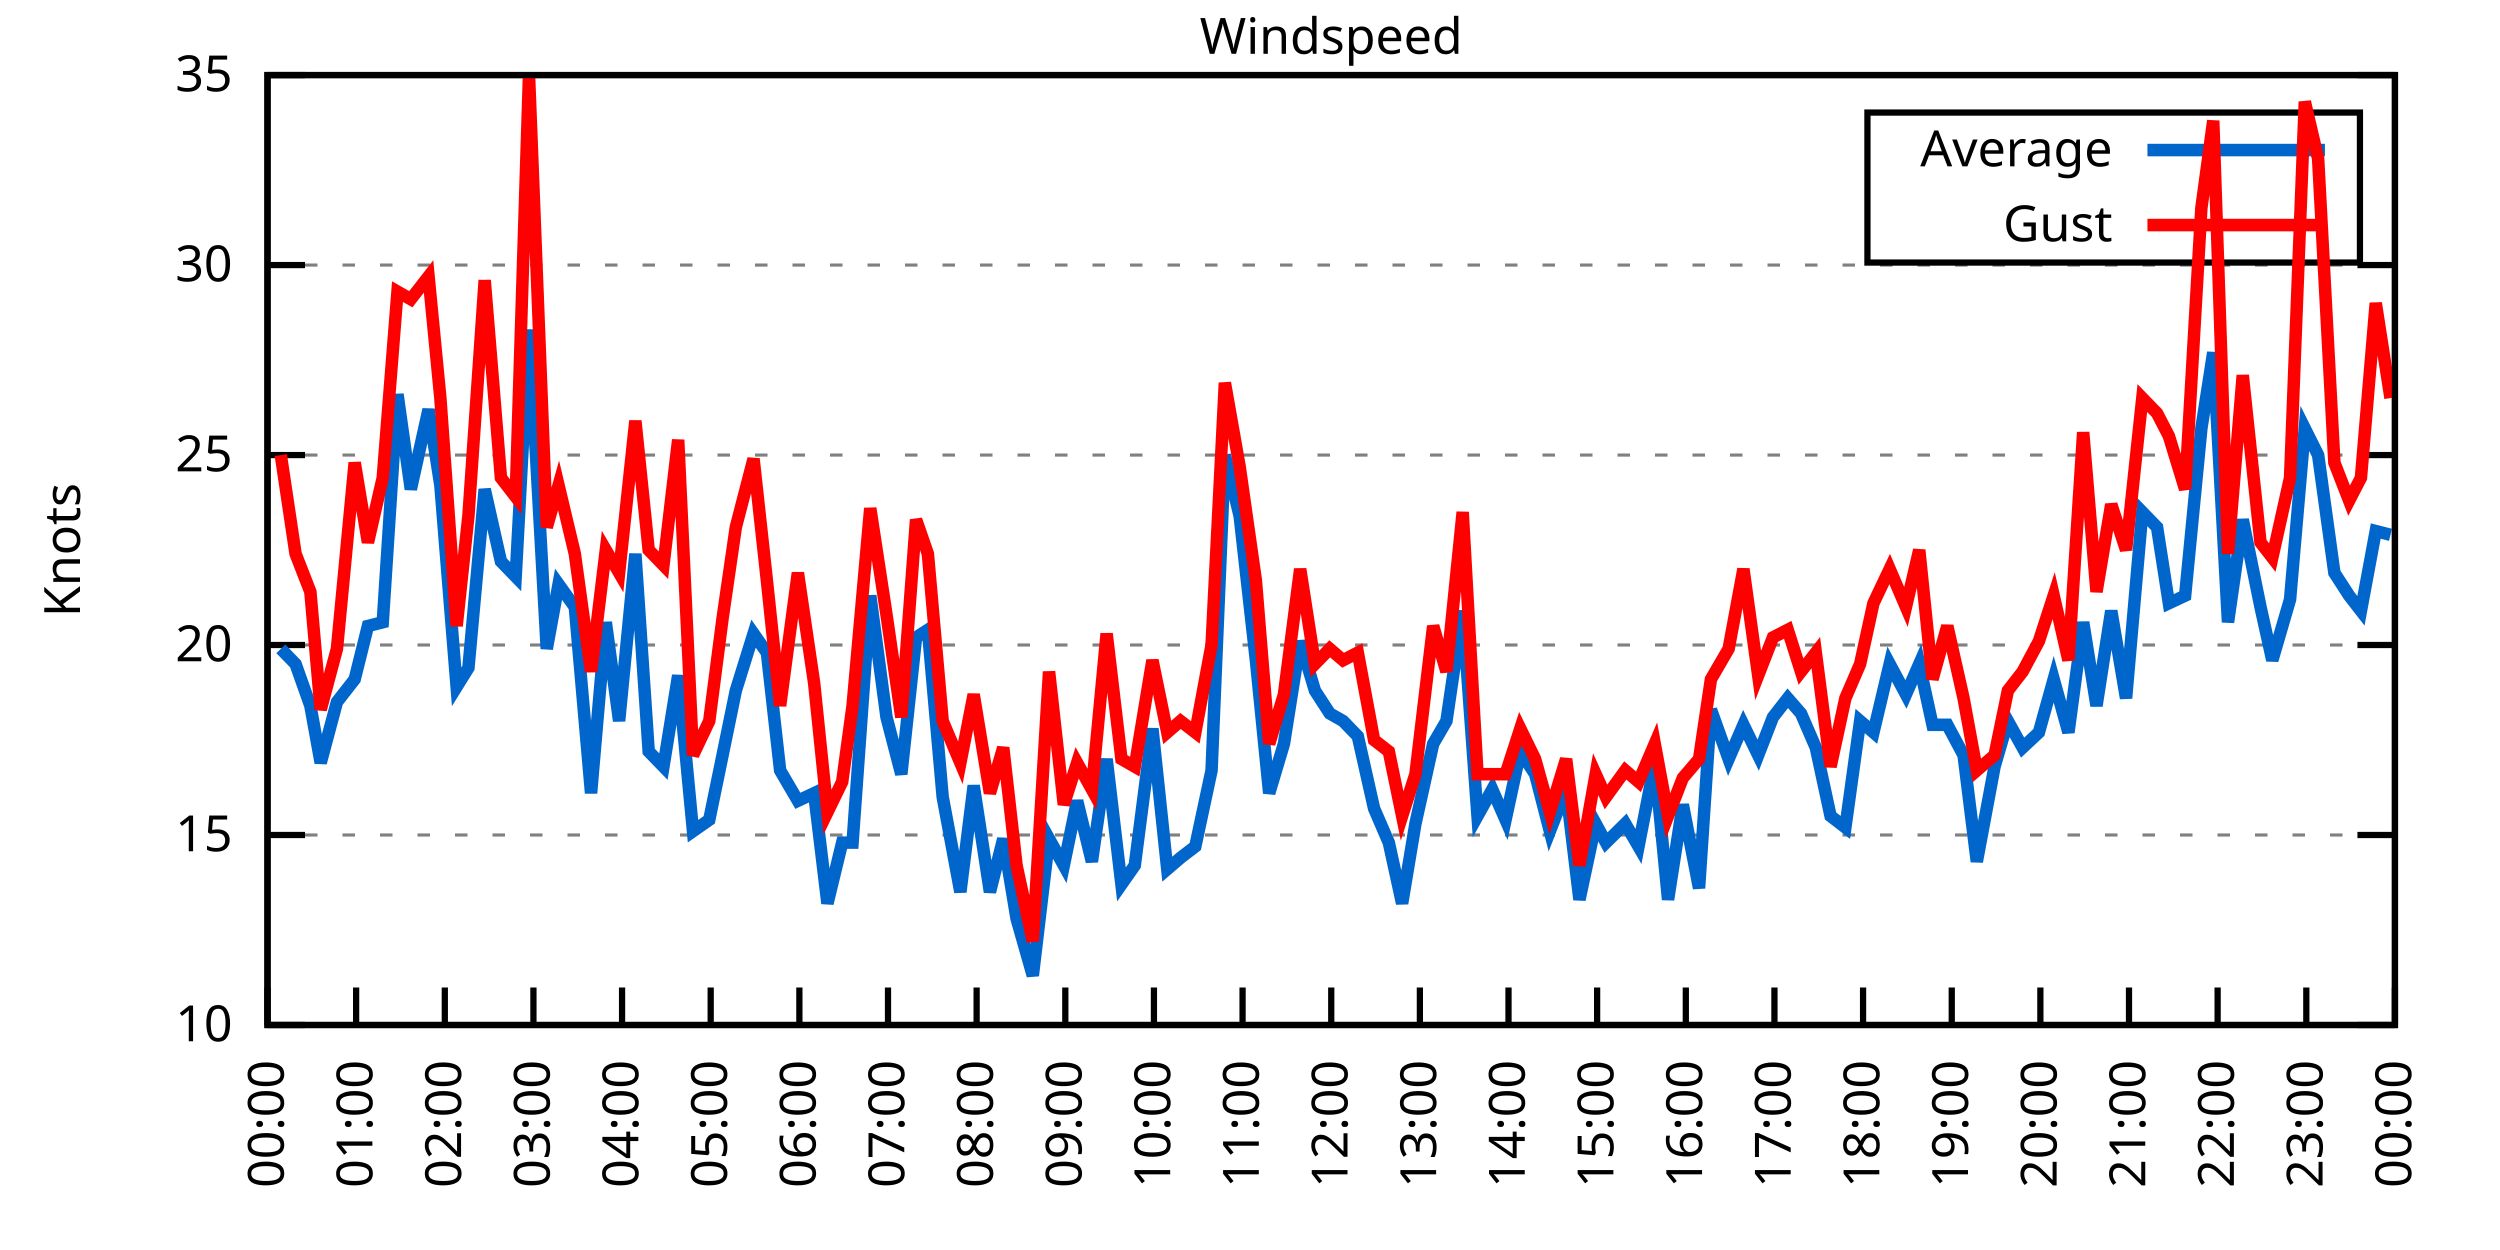
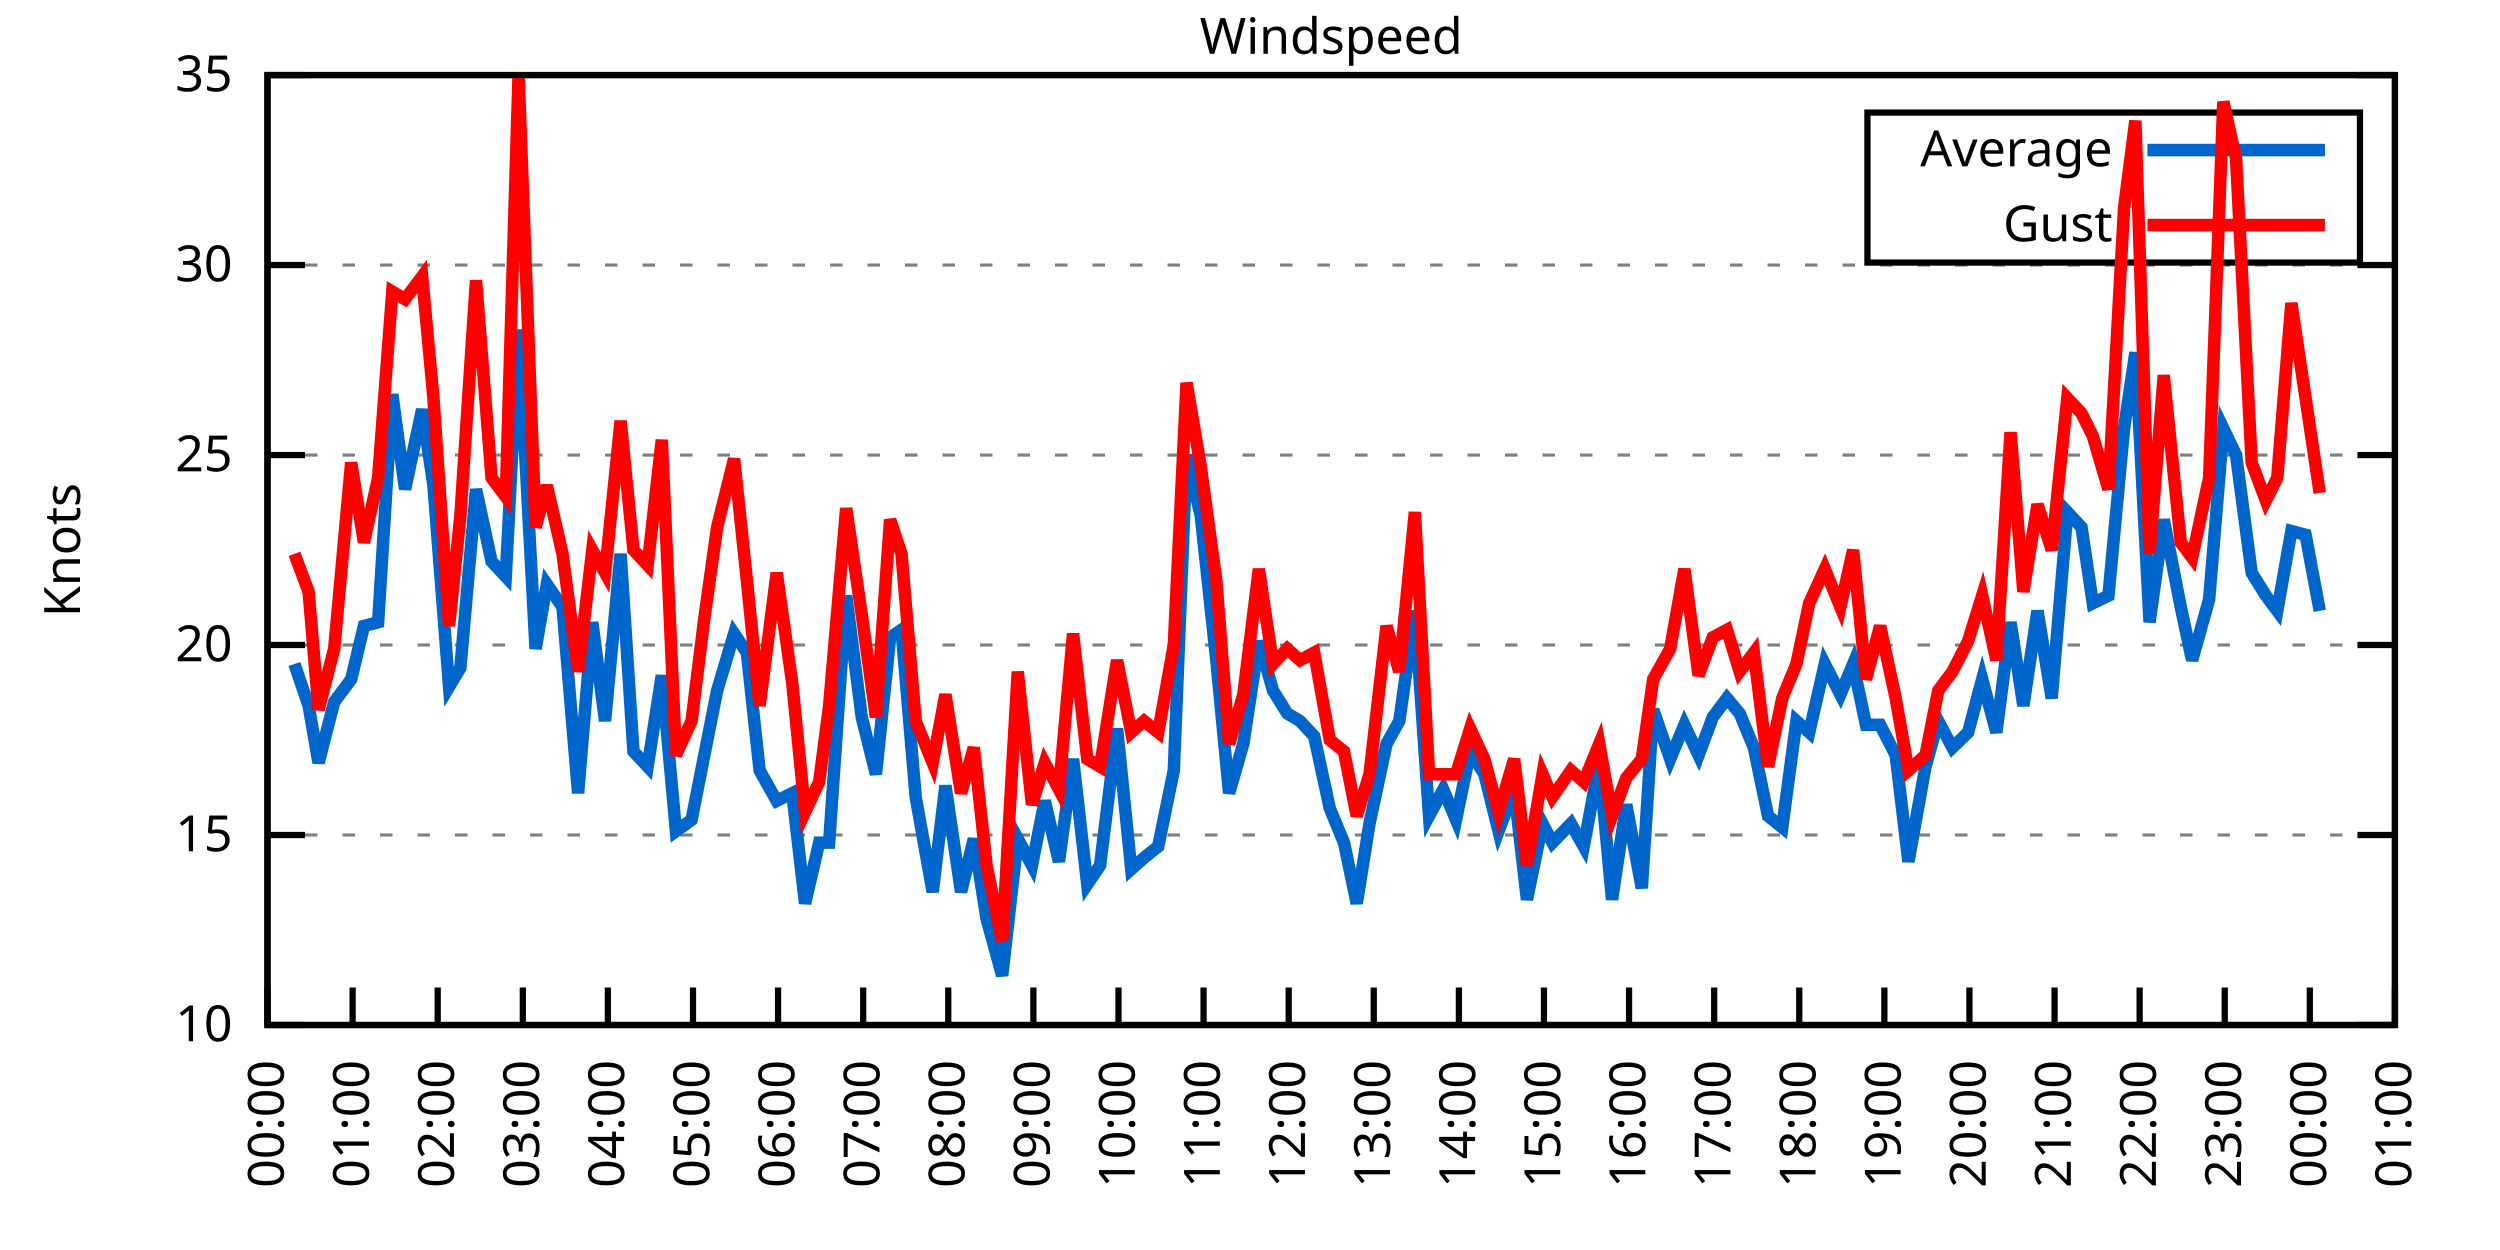
<svg xmlns="http://www.w3.org/2000/svg" xmlns:xlink="http://www.w3.org/1999/xlink" width="400" height="200" viewBox="0 0 400 200">
  <g id="gnuplot_canvas">
    <rect x="0" y="0" width="400" height="200" fill="none" />
    <defs>
      <circle id="gpDot" r="0.5" stroke-width="0.5" stroke="currentColor" />
      <path id="gpPt0" stroke-width="0.333" stroke="currentColor" d="M-1,0 h2 M0,-1 v2" />
      <path id="gpPt1" stroke-width="0.333" stroke="currentColor" d="M-1,-1 L1,1 M1,-1 L-1,1" />
      <path id="gpPt2" stroke-width="0.333" stroke="currentColor" d="M-1,0 L1,0 M0,-1 L0,1 M-1,-1 L1,1 M-1,1 L1,-1" />
      <rect id="gpPt3" stroke-width="0.333" stroke="currentColor" x="-1" y="-1" width="2" height="2" />
      <rect id="gpPt4" stroke-width="0.333" stroke="currentColor" fill="currentColor" x="-1" y="-1" width="2" height="2" />
      <circle id="gpPt5" stroke-width="0.333" stroke="currentColor" cx="0" cy="0" r="1" />
      <use xlink:href="#gpPt5" id="gpPt6" fill="currentColor" stroke="none" />
      <path id="gpPt7" stroke-width="0.333" stroke="currentColor" d="M0,-1.33 L-1.33,0.67 L1.33,0.67 z" />
      <use xlink:href="#gpPt7" id="gpPt8" fill="currentColor" stroke="none" />
      <use xlink:href="#gpPt7" id="gpPt9" stroke="currentColor" transform="rotate(180)" />
      <use xlink:href="#gpPt9" id="gpPt10" fill="currentColor" stroke="none" />
      <use xlink:href="#gpPt3" id="gpPt11" stroke="currentColor" transform="rotate(45)" />
      <use xlink:href="#gpPt11" id="gpPt12" fill="currentColor" stroke="none" />
      <path id="gpPt13" stroke-width="0.333" stroke="currentColor" d="M0,1.330 L1.265,0.411 L0.782,-1.067 L-0.782,-1.076 L-1.265,0.411 z" />
      <use xlink:href="#gpPt13" id="gpPt14" fill="currentColor" stroke="none" />
      <filter id="textbox" filterUnits="objectBoundingBox" x="0" y="0" height="1" width="1">
        <feFlood flood-color="white" flood-opacity="1" result="bgnd" />
        <feComposite in="SourceGraphic" in2="bgnd" operator="atop" />
      </filter>
      <filter id="greybox" filterUnits="objectBoundingBox" x="0" y="0" height="1" width="1">
        <feFlood flood-color="lightgrey" flood-opacity="1" result="grey" />
        <feComposite in="SourceGraphic" in2="grey" operator="atop" />
      </filter>
    </defs>
    <g fill="none" color="white" stroke="currentColor" stroke-width="1.00" stroke-linecap="butt" stroke-linejoin="miter">
</g>
    <g fill="none" color="black" stroke="currentColor" stroke-width="1.00" stroke-linecap="butt" stroke-linejoin="miter">
      <g stroke="none" shape-rendering="crispEdges">
        <polygon fill="rgb(255, 255, 255)" points="42.80,164.00 383.18,164.00 383.18,12.02 42.80,12.02 " />
      </g>
    </g>
    <g fill="none" color="black" stroke="currentColor" stroke-width="1.00" stroke-linecap="butt" stroke-linejoin="miter">
</g>
    <g fill="none" color="black" stroke="black" stroke-width="0.50" stroke-linecap="butt" stroke-linejoin="miter">
</g>
    <g fill="none" color="gray" stroke="currentColor" stroke-width="0.50" stroke-linecap="butt" stroke-linejoin="miter">
      <path stroke="gray" stroke-dasharray="2,4" class="gridline" d="M42.80,164.00 L383.19,164.00  " />
    </g>
    <g fill="none" color="gray" stroke="gray" stroke-width="1.00" stroke-linecap="butt" stroke-linejoin="miter">
</g>
    <g fill="none" color="black" stroke="currentColor" stroke-width="1.00" stroke-linecap="butt" stroke-linejoin="miter">
      <path stroke="black" d="M42.80,164.00 L48.80,164.00 M383.19,164.00 L377.19,164.00  " />
      <g transform="translate(37.20,166.60)" stroke="none" fill="black" font-family="Sans" font-size="8.00" text-anchor="end">
        <text>
          <tspan font-family="Sans"> 10</tspan>
        </text>
      </g>
    </g>
    <g fill="none" color="black" stroke="currentColor" stroke-width="1.00" stroke-linecap="butt" stroke-linejoin="miter">
</g>
    <g fill="none" color="black" stroke="black" stroke-width="0.50" stroke-linecap="butt" stroke-linejoin="miter">
</g>
    <g fill="none" color="gray" stroke="currentColor" stroke-width="0.50" stroke-linecap="butt" stroke-linejoin="miter">
      <path stroke="gray" stroke-dasharray="2,4" class="gridline" d="M42.80,133.60 L383.19,133.60  " />
    </g>
    <g fill="none" color="gray" stroke="gray" stroke-width="1.00" stroke-linecap="butt" stroke-linejoin="miter">
</g>
    <g fill="none" color="black" stroke="currentColor" stroke-width="1.00" stroke-linecap="butt" stroke-linejoin="miter">
      <path stroke="black" d="M42.80,133.60 L48.80,133.60 M383.19,133.60 L377.19,133.60  " />
      <g transform="translate(37.20,136.20)" stroke="none" fill="black" font-family="Sans" font-size="8.00" text-anchor="end">
        <text>
          <tspan font-family="Sans"> 15</tspan>
        </text>
      </g>
    </g>
    <g fill="none" color="black" stroke="currentColor" stroke-width="1.00" stroke-linecap="butt" stroke-linejoin="miter">
</g>
    <g fill="none" color="black" stroke="black" stroke-width="0.50" stroke-linecap="butt" stroke-linejoin="miter">
</g>
    <g fill="none" color="gray" stroke="currentColor" stroke-width="0.50" stroke-linecap="butt" stroke-linejoin="miter">
      <path stroke="gray" stroke-dasharray="2,4" class="gridline" d="M42.80,103.20 L383.19,103.20  " />
    </g>
    <g fill="none" color="gray" stroke="gray" stroke-width="1.00" stroke-linecap="butt" stroke-linejoin="miter">
</g>
    <g fill="none" color="black" stroke="currentColor" stroke-width="1.00" stroke-linecap="butt" stroke-linejoin="miter">
      <path stroke="black" d="M42.80,103.20 L48.80,103.20 M383.19,103.20 L377.19,103.20  " />
      <g transform="translate(37.20,105.80)" stroke="none" fill="black" font-family="Sans" font-size="8.00" text-anchor="end">
        <text>
          <tspan font-family="Sans"> 20</tspan>
        </text>
      </g>
    </g>
    <g fill="none" color="black" stroke="currentColor" stroke-width="1.00" stroke-linecap="butt" stroke-linejoin="miter">
</g>
    <g fill="none" color="black" stroke="black" stroke-width="0.50" stroke-linecap="butt" stroke-linejoin="miter">
</g>
    <g fill="none" color="gray" stroke="currentColor" stroke-width="0.50" stroke-linecap="butt" stroke-linejoin="miter">
      <path stroke="gray" stroke-dasharray="2,4" class="gridline" d="M42.80,72.81 L383.19,72.81  " />
    </g>
    <g fill="none" color="gray" stroke="gray" stroke-width="1.00" stroke-linecap="butt" stroke-linejoin="miter">
</g>
    <g fill="none" color="black" stroke="currentColor" stroke-width="1.00" stroke-linecap="butt" stroke-linejoin="miter">
      <path stroke="black" d="M42.80,72.81 L48.80,72.81 M383.19,72.81 L377.19,72.81  " />
      <g transform="translate(37.20,75.41)" stroke="none" fill="black" font-family="Sans" font-size="8.00" text-anchor="end">
        <text>
          <tspan font-family="Sans"> 25</tspan>
        </text>
      </g>
    </g>
    <g fill="none" color="black" stroke="currentColor" stroke-width="1.00" stroke-linecap="butt" stroke-linejoin="miter">
</g>
    <g fill="none" color="black" stroke="black" stroke-width="0.50" stroke-linecap="butt" stroke-linejoin="miter">
</g>
    <g fill="none" color="gray" stroke="currentColor" stroke-width="0.50" stroke-linecap="butt" stroke-linejoin="miter">
      <path stroke="gray" stroke-dasharray="2,4" class="gridline" d="M42.80,42.41 L383.19,42.41  " />
    </g>
    <g fill="none" color="gray" stroke="gray" stroke-width="1.00" stroke-linecap="butt" stroke-linejoin="miter">
</g>
    <g fill="none" color="black" stroke="currentColor" stroke-width="1.00" stroke-linecap="butt" stroke-linejoin="miter">
      <path stroke="black" d="M42.80,42.41 L48.80,42.41 M383.19,42.41 L377.19,42.41  " />
      <g transform="translate(37.20,45.01)" stroke="none" fill="black" font-family="Sans" font-size="8.00" text-anchor="end">
        <text>
          <tspan font-family="Sans"> 30</tspan>
        </text>
      </g>
    </g>
    <g fill="none" color="black" stroke="currentColor" stroke-width="1.00" stroke-linecap="butt" stroke-linejoin="miter">
</g>
    <g fill="none" color="black" stroke="black" stroke-width="0.50" stroke-linecap="butt" stroke-linejoin="miter">
</g>
    <g fill="none" color="gray" stroke="currentColor" stroke-width="0.50" stroke-linecap="butt" stroke-linejoin="miter">
      <path stroke="gray" stroke-dasharray="2,4" class="gridline" d="M42.80,12.01 L383.19,12.01  " />
    </g>
    <g fill="none" color="gray" stroke="gray" stroke-width="1.00" stroke-linecap="butt" stroke-linejoin="miter">
</g>
    <g fill="none" color="black" stroke="currentColor" stroke-width="1.00" stroke-linecap="butt" stroke-linejoin="miter">
      <path stroke="black" d="M42.80,12.01 L48.80,12.01 M383.19,12.01 L377.19,12.01  " />
      <g transform="translate(37.20,14.61)" stroke="none" fill="black" font-family="Sans" font-size="8.00" text-anchor="end">
        <text>
          <tspan font-family="Sans"> 35</tspan>
        </text>
      </g>
    </g>
    <g fill="none" color="black" stroke="currentColor" stroke-width="1.00" stroke-linecap="butt" stroke-linejoin="miter">
      <path stroke="black" d="M42.80,164.00 L42.80,158.00  " />
      <g transform="translate(45.40,169.60) rotate(270.00)" stroke="none" fill="black" font-family="Sans" font-size="8.00" text-anchor="end">
        <text>
          <tspan font-family="Sans">00:00</tspan>
        </text>
      </g>
    </g>
    <g fill="none" color="black" stroke="currentColor" stroke-width="1.00" stroke-linecap="butt" stroke-linejoin="miter">
-       <path stroke="black" d="M56.98,164.00 L56.98,158.00  " />
-       <g transform="translate(59.58,169.60) rotate(270.00)" stroke="none" fill="black" font-family="Sans" font-size="8.00" text-anchor="end">
+       <path stroke="black" d="M56.42,164.00 L56.42,158.00  " />
+       <g transform="translate(59.02,169.60) rotate(270.00)" stroke="none" fill="black" font-family="Sans" font-size="8.00" text-anchor="end">
        <text>
          <tspan font-family="Sans">01:00</tspan>
        </text>
      </g>
    </g>
    <g fill="none" color="black" stroke="currentColor" stroke-width="1.00" stroke-linecap="butt" stroke-linejoin="miter">
-       <path stroke="black" d="M71.17,164.00 L71.17,158.00  " />
-       <g transform="translate(73.77,169.60) rotate(270.00)" stroke="none" fill="black" font-family="Sans" font-size="8.00" text-anchor="end">
+       <path stroke="black" d="M70.03,164.00 L70.03,158.00  " />
+       <g transform="translate(72.63,169.60) rotate(270.00)" stroke="none" fill="black" font-family="Sans" font-size="8.00" text-anchor="end">
        <text>
          <tspan font-family="Sans">02:00</tspan>
        </text>
      </g>
    </g>
    <g fill="none" color="black" stroke="currentColor" stroke-width="1.00" stroke-linecap="butt" stroke-linejoin="miter">
-       <path stroke="black" d="M85.35,164.00 L85.35,158.00  " />
-       <g transform="translate(87.95,169.60) rotate(270.00)" stroke="none" fill="black" font-family="Sans" font-size="8.00" text-anchor="end">
+       <path stroke="black" d="M83.65,164.00 L83.65,158.00  " />
+       <g transform="translate(86.25,169.60) rotate(270.00)" stroke="none" fill="black" font-family="Sans" font-size="8.00" text-anchor="end">
        <text>
          <tspan font-family="Sans">03:00</tspan>
        </text>
      </g>
    </g>
    <g fill="none" color="black" stroke="currentColor" stroke-width="1.00" stroke-linecap="butt" stroke-linejoin="miter">
-       <path stroke="black" d="M99.53,164.00 L99.53,158.00  " />
-       <g transform="translate(102.13,169.60) rotate(270.00)" stroke="none" fill="black" font-family="Sans" font-size="8.00" text-anchor="end">
+       <path stroke="black" d="M97.26,164.00 L97.26,158.00  " />
+       <g transform="translate(99.86,169.60) rotate(270.00)" stroke="none" fill="black" font-family="Sans" font-size="8.00" text-anchor="end">
        <text>
          <tspan font-family="Sans">04:00</tspan>
        </text>
      </g>
    </g>
    <g fill="none" color="black" stroke="currentColor" stroke-width="1.00" stroke-linecap="butt" stroke-linejoin="miter">
-       <path stroke="black" d="M113.71,164.00 L113.71,158.00  " />
-       <g transform="translate(116.31,169.60) rotate(270.00)" stroke="none" fill="black" font-family="Sans" font-size="8.00" text-anchor="end">
+       <path stroke="black" d="M110.88,164.00 L110.88,158.00  " />
+       <g transform="translate(113.48,169.60) rotate(270.00)" stroke="none" fill="black" font-family="Sans" font-size="8.00" text-anchor="end">
        <text>
          <tspan font-family="Sans">05:00</tspan>
        </text>
      </g>
    </g>
    <g fill="none" color="black" stroke="currentColor" stroke-width="1.00" stroke-linecap="butt" stroke-linejoin="miter">
-       <path stroke="black" d="M127.90,164.00 L127.90,158.00  " />
-       <g transform="translate(130.50,169.60) rotate(270.00)" stroke="none" fill="black" font-family="Sans" font-size="8.00" text-anchor="end">
+       <path stroke="black" d="M124.49,164.00 L124.49,158.00  " />
+       <g transform="translate(127.09,169.60) rotate(270.00)" stroke="none" fill="black" font-family="Sans" font-size="8.00" text-anchor="end">
        <text>
          <tspan font-family="Sans">06:00</tspan>
        </text>
      </g>
    </g>
    <g fill="none" color="black" stroke="currentColor" stroke-width="1.00" stroke-linecap="butt" stroke-linejoin="miter">
-       <path stroke="black" d="M142.08,164.00 L142.08,158.00  " />
-       <g transform="translate(144.68,169.60) rotate(270.00)" stroke="none" fill="black" font-family="Sans" font-size="8.00" text-anchor="end">
+       <path stroke="black" d="M138.11,164.00 L138.11,158.00  " />
+       <g transform="translate(140.71,169.60) rotate(270.00)" stroke="none" fill="black" font-family="Sans" font-size="8.00" text-anchor="end">
        <text>
          <tspan font-family="Sans">07:00</tspan>
        </text>
      </g>
    </g>
    <g fill="none" color="black" stroke="currentColor" stroke-width="1.00" stroke-linecap="butt" stroke-linejoin="miter">
-       <path stroke="black" d="M156.26,164.00 L156.26,158.00  " />
-       <g transform="translate(158.86,169.60) rotate(270.00)" stroke="none" fill="black" font-family="Sans" font-size="8.00" text-anchor="end">
+       <path stroke="black" d="M151.72,164.00 L151.72,158.00  " />
+       <g transform="translate(154.32,169.60) rotate(270.00)" stroke="none" fill="black" font-family="Sans" font-size="8.00" text-anchor="end">
        <text>
          <tspan font-family="Sans">08:00</tspan>
        </text>
      </g>
    </g>
    <g fill="none" color="black" stroke="currentColor" stroke-width="1.00" stroke-linecap="butt" stroke-linejoin="miter">
-       <path stroke="black" d="M170.45,164.00 L170.45,158.00  " />
-       <g transform="translate(173.05,169.60) rotate(270.00)" stroke="none" fill="black" font-family="Sans" font-size="8.00" text-anchor="end">
+       <path stroke="black" d="M165.34,164.00 L165.34,158.00  " />
+       <g transform="translate(167.94,169.60) rotate(270.00)" stroke="none" fill="black" font-family="Sans" font-size="8.00" text-anchor="end">
        <text>
          <tspan font-family="Sans">09:00</tspan>
        </text>
      </g>
    </g>
    <g fill="none" color="black" stroke="currentColor" stroke-width="1.00" stroke-linecap="butt" stroke-linejoin="miter">
-       <path stroke="black" d="M184.63,164.00 L184.63,158.00  " />
-       <g transform="translate(187.23,169.60) rotate(270.00)" stroke="none" fill="black" font-family="Sans" font-size="8.00" text-anchor="end">
+       <path stroke="black" d="M178.96,164.00 L178.96,158.00  " />
+       <g transform="translate(181.56,169.60) rotate(270.00)" stroke="none" fill="black" font-family="Sans" font-size="8.00" text-anchor="end">
        <text>
          <tspan font-family="Sans">10:00</tspan>
        </text>
      </g>
    </g>
    <g fill="none" color="black" stroke="currentColor" stroke-width="1.00" stroke-linecap="butt" stroke-linejoin="miter">
-       <path stroke="black" d="M198.81,164.00 L198.81,158.00  " />
-       <g transform="translate(201.41,169.60) rotate(270.00)" stroke="none" fill="black" font-family="Sans" font-size="8.00" text-anchor="end">
+       <path stroke="black" d="M192.57,164.00 L192.57,158.00  " />
+       <g transform="translate(195.17,169.60) rotate(270.00)" stroke="none" fill="black" font-family="Sans" font-size="8.00" text-anchor="end">
        <text>
          <tspan font-family="Sans">11:00</tspan>
        </text>
      </g>
    </g>
    <g fill="none" color="black" stroke="currentColor" stroke-width="1.00" stroke-linecap="butt" stroke-linejoin="miter">
-       <path stroke="black" d="M213.00,164.00 L213.00,158.00  " />
-       <g transform="translate(215.60,169.60) rotate(270.00)" stroke="none" fill="black" font-family="Sans" font-size="8.00" text-anchor="end">
+       <path stroke="black" d="M206.19,164.00 L206.19,158.00  " />
+       <g transform="translate(208.79,169.60) rotate(270.00)" stroke="none" fill="black" font-family="Sans" font-size="8.00" text-anchor="end">
        <text>
          <tspan font-family="Sans">12:00</tspan>
        </text>
      </g>
    </g>
    <g fill="none" color="black" stroke="currentColor" stroke-width="1.00" stroke-linecap="butt" stroke-linejoin="miter">
-       <path stroke="black" d="M227.18,164.00 L227.18,158.00  " />
-       <g transform="translate(229.78,169.60) rotate(270.00)" stroke="none" fill="black" font-family="Sans" font-size="8.00" text-anchor="end">
+       <path stroke="black" d="M219.80,164.00 L219.80,158.00  " />
+       <g transform="translate(222.40,169.60) rotate(270.00)" stroke="none" fill="black" font-family="Sans" font-size="8.00" text-anchor="end">
        <text>
          <tspan font-family="Sans">13:00</tspan>
        </text>
      </g>
    </g>
    <g fill="none" color="black" stroke="currentColor" stroke-width="1.00" stroke-linecap="butt" stroke-linejoin="miter">
-       <path stroke="black" d="M241.36,164.00 L241.36,158.00  " />
-       <g transform="translate(243.96,169.60) rotate(270.00)" stroke="none" fill="black" font-family="Sans" font-size="8.00" text-anchor="end">
+       <path stroke="black" d="M233.42,164.00 L233.42,158.00  " />
+       <g transform="translate(236.02,169.60) rotate(270.00)" stroke="none" fill="black" font-family="Sans" font-size="8.00" text-anchor="end">
        <text>
          <tspan font-family="Sans">14:00</tspan>
        </text>
      </g>
    </g>
    <g fill="none" color="black" stroke="currentColor" stroke-width="1.00" stroke-linecap="butt" stroke-linejoin="miter">
-       <path stroke="black" d="M255.54,164.00 L255.54,158.00  " />
-       <g transform="translate(258.14,169.60) rotate(270.00)" stroke="none" fill="black" font-family="Sans" font-size="8.00" text-anchor="end">
+       <path stroke="black" d="M247.03,164.00 L247.03,158.00  " />
+       <g transform="translate(249.63,169.60) rotate(270.00)" stroke="none" fill="black" font-family="Sans" font-size="8.00" text-anchor="end">
        <text>
          <tspan font-family="Sans">15:00</tspan>
        </text>
      </g>
    </g>
    <g fill="none" color="black" stroke="currentColor" stroke-width="1.00" stroke-linecap="butt" stroke-linejoin="miter">
-       <path stroke="black" d="M269.73,164.00 L269.73,158.00  " />
-       <g transform="translate(272.33,169.60) rotate(270.00)" stroke="none" fill="black" font-family="Sans" font-size="8.00" text-anchor="end">
+       <path stroke="black" d="M260.65,164.00 L260.65,158.00  " />
+       <g transform="translate(263.25,169.60) rotate(270.00)" stroke="none" fill="black" font-family="Sans" font-size="8.00" text-anchor="end">
        <text>
          <tspan font-family="Sans">16:00</tspan>
        </text>
      </g>
    </g>
    <g fill="none" color="black" stroke="currentColor" stroke-width="1.00" stroke-linecap="butt" stroke-linejoin="miter">
-       <path stroke="black" d="M283.91,164.00 L283.91,158.00  " />
-       <g transform="translate(286.51,169.60) rotate(270.00)" stroke="none" fill="black" font-family="Sans" font-size="8.00" text-anchor="end">
+       <path stroke="black" d="M274.27,164.00 L274.27,158.00  " />
+       <g transform="translate(276.87,169.60) rotate(270.00)" stroke="none" fill="black" font-family="Sans" font-size="8.00" text-anchor="end">
        <text>
          <tspan font-family="Sans">17:00</tspan>
        </text>
      </g>
    </g>
    <g fill="none" color="black" stroke="currentColor" stroke-width="1.00" stroke-linecap="butt" stroke-linejoin="miter">
-       <path stroke="black" d="M298.09,164.00 L298.09,158.00  " />
-       <g transform="translate(300.69,169.60) rotate(270.00)" stroke="none" fill="black" font-family="Sans" font-size="8.00" text-anchor="end">
+       <path stroke="black" d="M287.88,164.00 L287.88,158.00  " />
+       <g transform="translate(290.48,169.60) rotate(270.00)" stroke="none" fill="black" font-family="Sans" font-size="8.00" text-anchor="end">
        <text>
          <tspan font-family="Sans">18:00</tspan>
        </text>
      </g>
    </g>
    <g fill="none" color="black" stroke="currentColor" stroke-width="1.00" stroke-linecap="butt" stroke-linejoin="miter">
-       <path stroke="black" d="M312.28,164.00 L312.28,158.00  " />
-       <g transform="translate(314.88,169.60) rotate(270.00)" stroke="none" fill="black" font-family="Sans" font-size="8.00" text-anchor="end">
+       <path stroke="black" d="M301.50,164.00 L301.50,158.00  " />
+       <g transform="translate(304.10,169.60) rotate(270.00)" stroke="none" fill="black" font-family="Sans" font-size="8.00" text-anchor="end">
        <text>
          <tspan font-family="Sans">19:00</tspan>
        </text>
      </g>
    </g>
    <g fill="none" color="black" stroke="currentColor" stroke-width="1.00" stroke-linecap="butt" stroke-linejoin="miter">
-       <path stroke="black" d="M326.46,164.00 L326.46,158.00  " />
-       <g transform="translate(329.06,169.60) rotate(270.00)" stroke="none" fill="black" font-family="Sans" font-size="8.00" text-anchor="end">
+       <path stroke="black" d="M315.11,164.00 L315.11,158.00  " />
+       <g transform="translate(317.71,169.60) rotate(270.00)" stroke="none" fill="black" font-family="Sans" font-size="8.00" text-anchor="end">
        <text>
          <tspan font-family="Sans">20:00</tspan>
        </text>
      </g>
    </g>
    <g fill="none" color="black" stroke="currentColor" stroke-width="1.00" stroke-linecap="butt" stroke-linejoin="miter">
-       <path stroke="black" d="M340.64,164.00 L340.64,158.00  " />
-       <g transform="translate(343.24,169.60) rotate(270.00)" stroke="none" fill="black" font-family="Sans" font-size="8.00" text-anchor="end">
+       <path stroke="black" d="M328.73,164.00 L328.73,158.00  " />
+       <g transform="translate(331.33,169.60) rotate(270.00)" stroke="none" fill="black" font-family="Sans" font-size="8.00" text-anchor="end">
        <text>
          <tspan font-family="Sans">21:00</tspan>
        </text>
      </g>
    </g>
    <g fill="none" color="black" stroke="currentColor" stroke-width="1.00" stroke-linecap="butt" stroke-linejoin="miter">
-       <path stroke="black" d="M354.82,164.00 L354.82,158.00  " />
-       <g transform="translate(357.42,169.60) rotate(270.00)" stroke="none" fill="black" font-family="Sans" font-size="8.00" text-anchor="end">
+       <path stroke="black" d="M342.34,164.00 L342.34,158.00  " />
+       <g transform="translate(344.94,169.60) rotate(270.00)" stroke="none" fill="black" font-family="Sans" font-size="8.00" text-anchor="end">
        <text>
          <tspan font-family="Sans">22:00</tspan>
        </text>
      </g>
    </g>
    <g fill="none" color="black" stroke="currentColor" stroke-width="1.00" stroke-linecap="butt" stroke-linejoin="miter">
-       <path stroke="black" d="M369.01,164.00 L369.01,158.00  " />
-       <g transform="translate(371.61,169.60) rotate(270.00)" stroke="none" fill="black" font-family="Sans" font-size="8.00" text-anchor="end">
+       <path stroke="black" d="M355.96,164.00 L355.96,158.00  " />
+       <g transform="translate(358.56,169.60) rotate(270.00)" stroke="none" fill="black" font-family="Sans" font-size="8.00" text-anchor="end">
        <text>
          <tspan font-family="Sans">23:00</tspan>
+         </text>
+       </g>
+     </g>
+     <g fill="none" color="black" stroke="currentColor" stroke-width="1.00" stroke-linecap="butt" stroke-linejoin="miter">
+       <path stroke="black" d="M369.57,164.00 L369.57,158.00  " />
+       <g transform="translate(372.17,169.60) rotate(270.00)" stroke="none" fill="black" font-family="Sans" font-size="8.00" text-anchor="end">
+         <text>
+           <tspan font-family="Sans">00:00</tspan>
        </text>
      </g>
    </g>
    <g fill="none" color="black" stroke="currentColor" stroke-width="1.00" stroke-linecap="butt" stroke-linejoin="miter">
      <path stroke="black" d="M383.19,164.00 L383.19,158.00  " />
      <g transform="translate(385.79,169.60) rotate(270.00)" stroke="none" fill="black" font-family="Sans" font-size="8.00" text-anchor="end">
        <text>
-           <tspan font-family="Sans">00:00</tspan>
+           <tspan font-family="Sans">01:00</tspan>
        </text>
      </g>
    </g>
    <g fill="none" color="black" stroke="currentColor" stroke-width="1.00" stroke-linecap="butt" stroke-linejoin="miter">
</g>
    <g fill="none" color="black" stroke="currentColor" stroke-width="1.00" stroke-linecap="butt" stroke-linejoin="miter">
      <path stroke="black" d="M42.80,12.01 L42.80,164.00 L383.19,164.00 L383.19,12.01 L42.80,12.01 Z  " />
    </g>
    <g fill="none" color="black" stroke="currentColor" stroke-width="1.00" stroke-linecap="butt" stroke-linejoin="miter">
</g>
    <g fill="none" color="black" stroke="currentColor" stroke-width="1.00" stroke-linecap="butt" stroke-linejoin="miter">
      <path stroke="black" d="M298.79,42.01 L298.79,18.01 L377.59,18.01 L377.59,42.01 L298.79,42.01 Z  " />
    </g>
    <g id="Windspeed_plot_1">
      <g fill="none" color="white" stroke="black" stroke-width="2.00" stroke-linecap="butt" stroke-linejoin="miter">
</g>
      <g fill="none" color="black" stroke="currentColor" stroke-width="2.00" stroke-linecap="butt" stroke-linejoin="miter">
        <g transform="translate(337.99,26.61)" stroke="none" fill="black" font-family="Sans" font-size="8.00" text-anchor="end">
          <text>
            <tspan font-family="Sans">Average</tspan>
          </text>
        </g>
      </g>
      <g fill="none" color="black" stroke="currentColor" stroke-width="2.00" stroke-linecap="butt" stroke-linejoin="miter">
-         <path stroke="rgb(  0, 102, 204)" d="M343.59,24.01 L371.99,24.01 M44.93,103.81 L47.29,106.24 L49.66,112.93 L51.31,122.05 L53.91,112.32 L56.75,108.68   L58.87,100.16 L61.24,99.56 L63.60,63.08 L65.73,78.28 L68.57,65.51 L70.46,77.67 L73.06,109.89 L74.95,106.85   L77.55,78.28 L80.15,89.83 L82.51,92.26 L84.64,52.74 L87.48,103.81 L89.37,93.48 L91.97,97.12 L94.57,126.91   L96.93,99.56 L99.06,115.36 L101.66,88.61 L103.79,120.23 L106.15,122.66 L108.51,108.07 L110.88,132.99 L113.48,131.17   L115.61,120.83 L117.73,110.50 L120.57,101.38 L122.70,104.42 L124.82,123.27 L127.66,128.13 L130.26,126.91 L132.39,144.55   L134.75,134.82 L136.41,134.82 L139.24,95.30 L141.84,114.76 L144.21,123.87 L146.57,101.99 L148.46,100.77 L150.83,127.52   L153.66,142.72 L155.79,125.70 L158.39,142.72 L160.52,134.21 L162.65,146.98 L165.25,156.10 L167.85,134.21 L170.21,138.47   L172.34,128.13 L174.70,137.86 L177.06,121.44 L179.43,141.51 L181.56,138.47 L184.39,116.58 L186.76,139.07 L188.88,137.25   L191.25,135.43 L193.85,123.27 L195.98,72.81 L198.34,82.53 L200.94,105.64 L203.07,126.91 L205.43,119.01 L208.03,102.60   L210.39,110.50 L212.76,114.15 L214.89,115.36 L217.25,117.80 L219.85,129.35 L222.21,134.82 L224.34,144.55 L226.47,131.78   L229.31,119.01 L231.43,115.36 L234.03,97.73 L236.40,130.56 L238.76,126.31 L240.89,131.17 L243.25,120.23 L245.62,123.87   L247.98,132.99 L250.58,126.31 L252.71,143.94 L255.31,131.78 L256.96,134.82 L260.04,131.78 L262.16,135.43 L264.76,122.05   L266.89,143.94 L269.25,128.74 L271.85,142.11 L273.75,113.54 L276.58,121.44 L278.95,115.97 L281.31,120.83 L283.67,114.76   L286.04,111.72 L288.16,114.15 L290.53,119.62 L292.89,130.56 L295.26,132.39 L297.62,115.36 L299.75,117.19 L302.35,106.24   L304.95,111.11 L307.08,106.24 L309.20,115.97 L311.57,115.97 L314.17,120.83 L316.29,137.86 L319.13,122.66 L321.26,115.36   L323.62,119.62 L326.22,117.19 L328.59,108.68 L330.95,117.19 L333.31,99.56 L335.44,112.93 L337.80,97.73 L340.17,111.72   L342.77,81.93 L345.13,84.36 L347.02,96.52 L349.62,95.30 L352.22,68.55 L354.12,56.39 L356.48,99.56 L358.84,83.14   L361.68,97.12 L363.57,105.64 L366.41,95.91 L368.77,68.55 L370.90,72.81 L373.50,91.65 L375.86,95.30 L377.75,97.73   L380.12,84.97 L382.48,85.57  " />
+         <path stroke="rgb(  0, 102, 204)" d="M343.59,24.01 L371.99,24.01 M47.11,106.24 L49.38,112.93 L50.97,122.05 L53.47,112.32 L56.19,108.68 L58.23,100.16   L60.50,99.56 L62.77,63.08 L64.81,78.28 L67.54,65.51 L69.35,77.67 L71.85,109.89 L73.66,106.85 L76.16,78.28   L78.65,89.83 L80.92,92.26 L82.97,52.74 L85.69,103.81 L87.50,93.48 L90.00,97.12 L92.50,126.91 L94.77,99.56   L96.81,115.36 L99.30,88.61 L101.35,120.23 L103.62,122.66 L105.89,108.07 L108.15,132.99 L110.65,131.17 L112.69,120.83   L114.74,110.50 L117.46,101.38 L119.50,104.42 L121.54,123.27 L124.27,128.13 L126.76,126.91 L128.81,144.55 L131.07,134.82   L132.66,134.82 L135.39,95.30 L137.88,114.76 L140.15,123.87 L142.42,101.99 L144.24,100.77 L146.51,127.52 L149.23,142.72   L151.27,125.70 L153.77,142.72 L155.81,134.21 L157.85,146.98 L160.35,156.10 L162.84,134.21 L165.11,138.47 L167.16,128.13   L169.43,137.86 L171.69,121.44 L173.96,141.51 L176.01,138.47 L178.73,116.58 L181.00,139.07 L183.04,137.25 L185.31,135.43   L187.81,123.27 L189.85,72.81 L192.12,82.53 L194.61,105.64 L196.66,126.91 L198.93,119.01 L201.42,102.60 L203.69,110.50   L205.96,114.15 L208.00,115.36 L210.27,117.80 L212.77,129.35 L215.04,134.82 L217.08,144.55 L219.12,131.78 L221.85,119.01   L223.89,115.36 L226.38,97.73 L228.65,130.56 L230.92,126.31 L232.96,131.17 L235.23,120.23 L237.50,123.87 L239.77,132.99   L242.27,126.31 L244.31,143.94 L246.81,131.78 L248.40,134.82 L251.35,131.78 L253.39,135.43 L255.88,122.05 L257.93,143.94   L260.20,128.74 L262.69,142.11 L264.51,113.54 L267.23,121.44 L269.50,115.97 L271.77,120.83 L274.04,114.76 L276.31,111.72   L278.35,114.15 L280.62,119.62 L282.89,130.56 L285.16,132.39 L287.43,115.36 L289.47,117.19 L291.97,106.24 L294.46,111.11   L296.50,106.24 L298.55,115.97 L300.82,115.97 L303.31,120.83 L305.35,137.86 L308.08,122.66 L310.12,115.36 L312.39,119.62   L314.89,117.19 L317.15,108.68 L319.42,117.19 L321.69,99.56 L323.74,112.93 L326.00,97.73 L328.27,111.72 L330.77,81.93   L333.04,84.36 L334.85,96.52 L337.35,95.30 L339.85,68.55 L341.66,56.39 L343.93,99.56 L346.20,83.14 L348.92,97.12   L350.74,105.64 L353.46,95.91 L355.73,68.55 L357.77,72.81 L360.27,91.65 L362.54,95.30 L364.36,97.73 L366.62,84.97   L368.89,85.57 L371.16,97.73  " />
      </g>
    </g>
    <g id="Windspeed_plot_2">
      <g fill="none" color="black" stroke="currentColor" stroke-width="2.00" stroke-linecap="butt" stroke-linejoin="miter">
        <g transform="translate(337.99,38.61)" stroke="none" fill="black" font-family="Sans" font-size="8.00" text-anchor="end">
          <text>
            <tspan font-family="Sans">Gust</tspan>
          </text>
        </g>
      </g>
      <g fill="none" color="black" stroke="currentColor" stroke-width="2.00" stroke-linecap="butt" stroke-linejoin="miter">
-         <path stroke="rgb(255,   0,   0)" d="M343.59,36.01 L371.99,36.01 M44.93,72.81 L47.29,88.61 L49.66,94.69 L51.31,113.54 L53.91,103.81 L56.75,74.02   L58.87,86.79 L61.24,76.45 L63.60,46.66 L65.73,47.88 L68.57,44.23 L70.46,63.69 L73.06,100.16 L74.95,82.53   L77.55,44.84 L80.15,76.45 L82.51,79.49 L84.64,12.01 L87.48,84.36 L89.37,77.67 L91.97,88.61 L94.57,107.46   L96.93,88.00 L99.06,91.65 L101.66,67.33 L103.79,88.00 L106.15,90.44 L108.51,70.37 L110.88,120.83 L113.48,115.36   L115.61,98.95 L117.73,84.36 L120.57,73.41 L122.70,92.87 L124.82,112.93 L127.66,91.65 L130.26,109.28 L132.39,129.95   L134.75,125.09 L136.41,112.93 L139.24,81.32 L141.84,98.34 L144.21,114.76 L146.57,83.14 L148.46,88.61 L150.83,115.36   L153.66,122.05 L155.79,111.11 L158.39,126.91 L160.52,119.62 L162.65,138.47 L165.25,150.62 L167.85,107.46 L170.21,128.74   L172.34,122.05 L174.70,126.31 L177.06,101.38 L179.43,121.44 L181.56,122.66 L184.39,105.64 L186.76,117.19 L188.88,115.36   L191.25,117.19 L193.85,103.20 L195.98,61.25 L198.34,74.63 L200.94,92.87 L203.07,119.01 L205.43,111.11 L208.03,91.04   L210.39,106.24 L212.76,103.81 L214.89,105.64 L217.25,104.42 L219.85,118.40 L222.21,120.23 L224.34,130.56 L226.47,123.87   L229.31,100.16 L231.43,107.46 L234.03,81.93 L236.40,123.87 L238.76,123.87 L240.89,123.87 L243.25,116.58 L245.62,121.44   L247.98,129.95 L250.58,121.44 L252.71,138.47 L255.31,123.87 L256.96,127.52 L260.04,123.27 L262.16,125.09 L264.76,119.01   L266.89,130.56 L269.25,124.48 L271.85,121.44 L273.75,108.68 L276.58,103.81 L278.95,91.04 L281.31,108.07 L283.67,101.99   L286.04,100.77 L288.16,107.46 L290.53,104.42 L292.89,122.66 L295.26,111.72 L297.62,106.24 L299.75,96.52 L302.35,91.04   L304.95,97.12 L307.08,88.00 L309.20,108.68 L311.57,100.16 L314.17,111.72 L316.29,123.27 L319.13,120.83 L321.26,110.50   L323.62,107.46 L326.22,102.60 L328.59,95.30 L330.95,105.64 L333.31,69.16 L335.44,94.69 L337.80,80.71 L340.17,88.00   L342.77,63.69 L345.13,66.12 L347.02,69.77 L349.62,78.28 L352.22,33.29 L354.12,19.31 L356.48,88.61 L358.84,60.04   L361.68,86.79 L363.57,89.22 L366.41,76.45 L368.77,16.27 L370.90,25.39 L373.50,74.02 L375.86,80.10 L377.75,76.45   L380.12,48.49 L382.48,63.69  " />
+         <path stroke="rgb(255,   0,   0)" d="M343.59,36.01 L371.99,36.01 M47.11,88.61 L49.38,94.69 L50.97,113.54 L53.47,103.81 L56.19,74.02 L58.23,86.79   L60.50,76.45 L62.77,46.66 L64.81,47.88 L67.54,44.23 L69.35,63.69 L71.85,100.16 L73.66,82.53 L76.16,44.84   L78.65,76.45 L80.92,79.49 L82.97,12.01 L85.69,84.36 L87.50,77.67 L90.00,88.61 L92.50,107.46 L94.77,88.00   L96.81,91.65 L99.30,67.33 L101.35,88.00 L103.62,90.44 L105.89,70.37 L108.15,120.83 L110.65,115.36 L112.69,98.95   L114.74,84.36 L117.46,73.41 L119.50,92.87 L121.54,112.93 L124.27,91.65 L126.76,109.28 L128.81,129.95 L131.07,125.09   L132.66,112.93 L135.39,81.32 L137.88,98.34 L140.15,114.76 L142.42,83.14 L144.24,88.61 L146.51,115.36 L149.23,122.05   L151.27,111.11 L153.77,126.91 L155.81,119.62 L157.85,138.47 L160.35,150.62 L162.84,107.46 L165.11,128.74 L167.16,122.05   L169.43,126.31 L171.69,101.38 L173.96,121.44 L176.01,122.66 L178.73,105.64 L181.00,117.19 L183.04,115.36 L185.31,117.19   L187.81,103.20 L189.85,61.25 L192.12,74.63 L194.61,92.87 L196.66,119.01 L198.93,111.11 L201.42,91.04 L203.69,106.24   L205.96,103.81 L208.00,105.64 L210.27,104.42 L212.77,118.40 L215.04,120.23 L217.08,130.56 L219.12,123.87 L221.85,100.16   L223.89,107.46 L226.38,81.93 L228.65,123.87 L230.92,123.87 L232.96,123.87 L235.23,116.58 L237.50,121.44 L239.77,129.95   L242.27,121.44 L244.31,138.47 L246.81,123.87 L248.40,127.52 L251.35,123.27 L253.39,125.09 L255.88,119.01 L257.93,130.56   L260.20,124.48 L262.69,121.44 L264.51,108.68 L267.23,103.81 L269.50,91.04 L271.77,108.07 L274.04,101.99 L276.31,100.77   L278.35,107.46 L280.62,104.42 L282.89,122.66 L285.16,111.72 L287.43,106.24 L289.47,96.52 L291.97,91.04 L294.46,97.12   L296.50,88.00 L298.55,108.68 L300.82,100.16 L303.31,111.72 L305.35,123.27 L308.08,120.83 L310.12,110.50 L312.39,107.46   L314.89,102.60 L317.15,95.30 L319.42,105.64 L321.69,69.16 L323.74,94.69 L326.00,80.71 L328.27,88.00 L330.77,63.69   L333.04,66.12 L334.85,69.77 L337.35,78.28 L339.85,33.29 L341.66,19.31 L343.93,88.61 L346.20,60.04 L348.92,86.79   L350.74,89.22 L353.46,76.45 L355.73,16.27 L357.77,25.39 L360.27,74.02 L362.54,80.10 L364.36,76.45 L366.62,48.49   L368.89,63.69 L371.16,78.89  " />
      </g>
    </g>
    <g fill="none" color="black" stroke="currentColor" stroke-width="2.00" stroke-linecap="butt" stroke-linejoin="miter">
</g>
    <g fill="none" color="black" stroke="black" stroke-width="1.00" stroke-linecap="butt" stroke-linejoin="miter">
</g>
    <g fill="none" color="black" stroke="currentColor" stroke-width="1.00" stroke-linecap="butt" stroke-linejoin="miter">
      <path stroke="black" d="M42.80,12.01 L42.80,164.00 L383.19,164.00 L383.19,12.01 L42.80,12.01 Z  " />
      <g transform="translate(12.80,88.01) rotate(270.00)" stroke="none" fill="black" font-family="Sans" font-size="8.00" text-anchor="middle">
        <text>
          <tspan font-family="Sans">Knots</tspan>
        </text>
      </g>
    </g>
    <g fill="none" color="black" stroke="currentColor" stroke-width="1.00" stroke-linecap="butt" stroke-linejoin="miter">
</g>
    <g fill="none" color="black" stroke="currentColor" stroke-width="1.00" stroke-linecap="butt" stroke-linejoin="miter">
      <g transform="translate(212.99,8.61)" stroke="none" fill="black" font-family="Sans" font-size="8.00" text-anchor="middle">
        <text>
          <tspan font-family="Sans">Windspeed</tspan>
        </text>
      </g>
    </g>
    <g fill="none" color="black" stroke="currentColor" stroke-width="1.00" stroke-linecap="butt" stroke-linejoin="miter">
</g>
  </g>
</svg>
